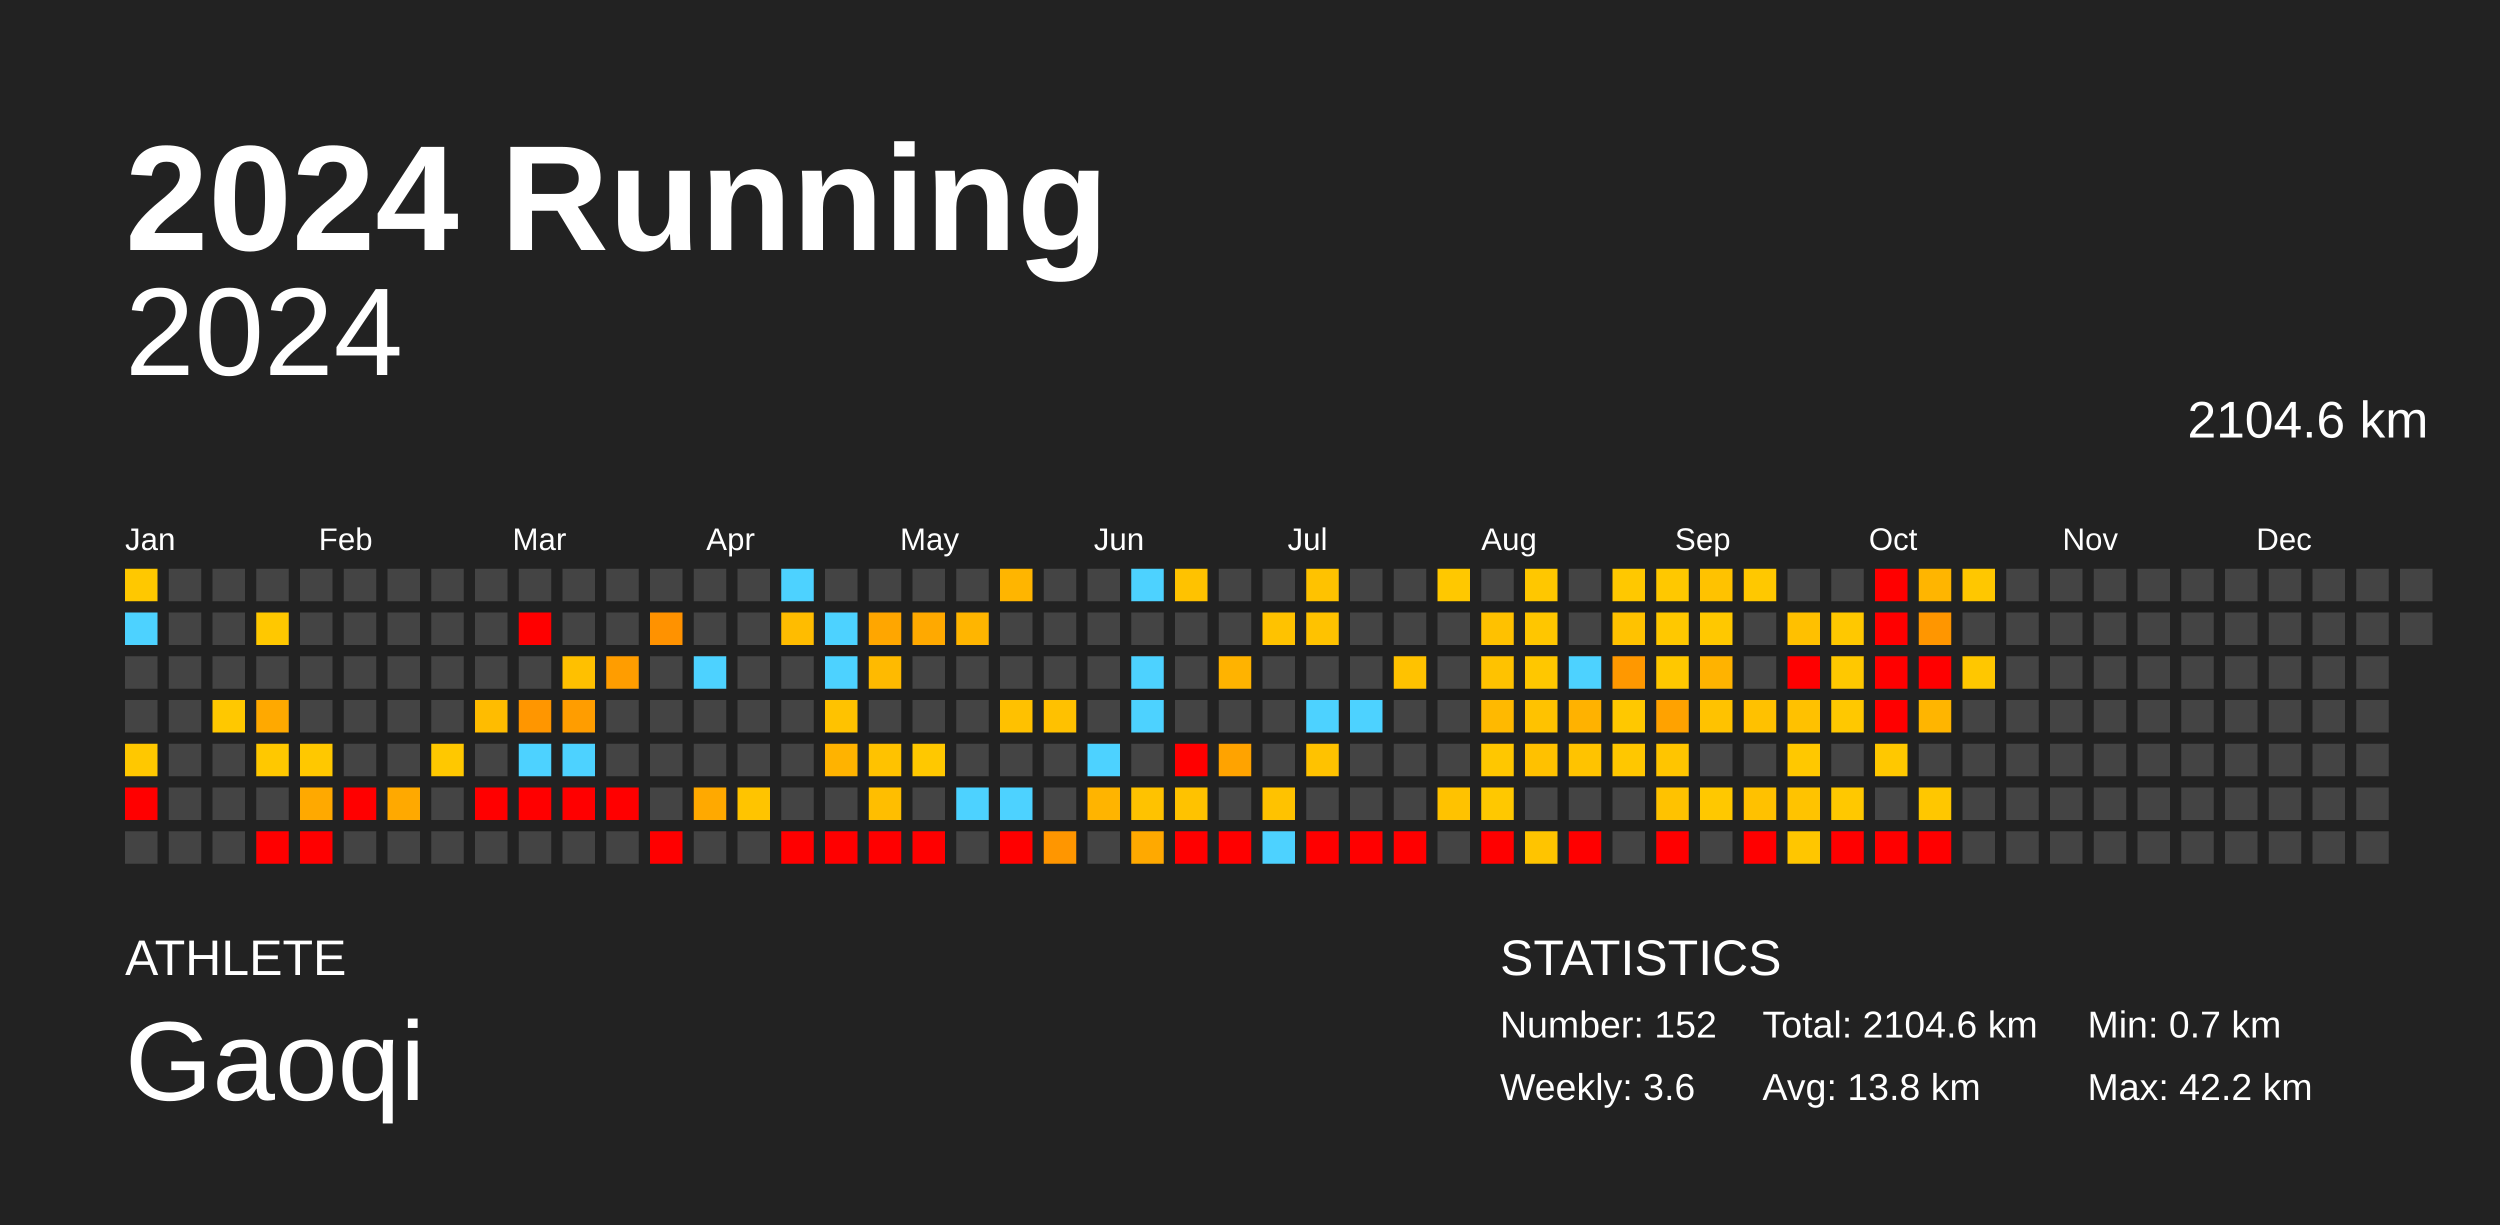
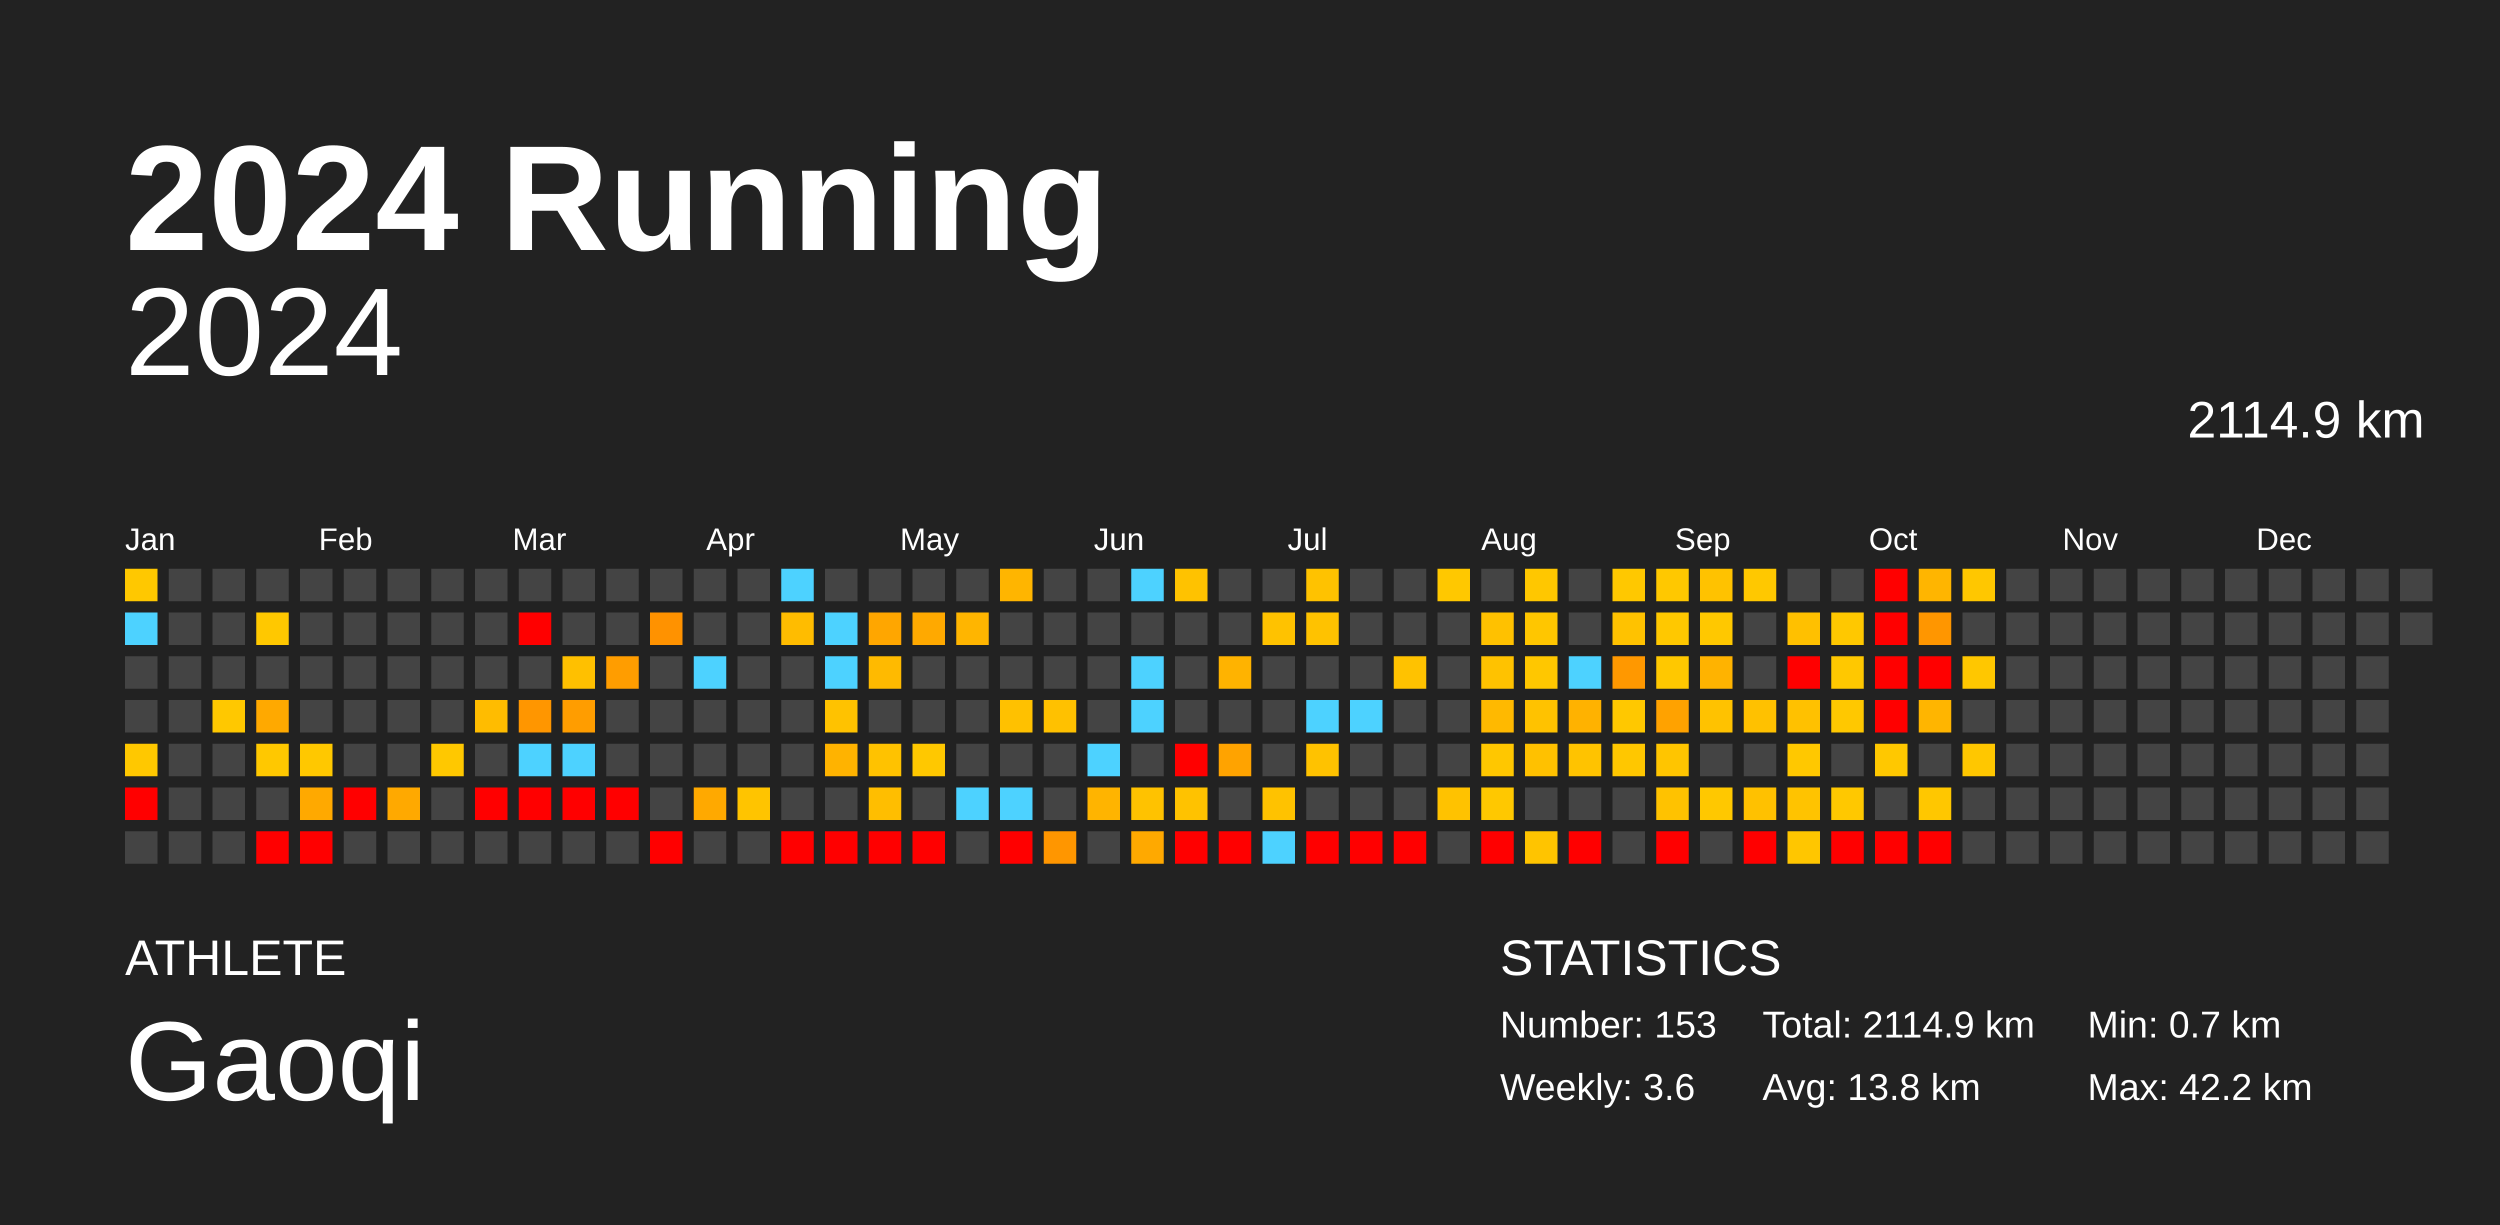
<svg xmlns="http://www.w3.org/2000/svg" baseProfile="full" height="98mm" version="1.1" viewBox="0,0,200,98" width="200mm">
  <defs />
  <rect fill="#222222" height="98" width="200" x="0" y="0" />
  <text fill="#FFFFFF" style="font-size:12px; font-family:Arial; font-weight:bold;" x="10" y="20">2024 Running</text>
  <text fill="#FFFFFF" style="font-size:4px; font-family:Arial" x="10" y="78">ATHLETE</text>
  <text fill="#FFFFFF" style="font-size:9px; font-family:Arial" x="10" y="88">Gaoqi</text>
  <text fill="#FFFFFF" style="font-size:4px; font-family:Arial" x="120" y="78">STATISTICS</text>
-   <text fill="#FFFFFF" style="font-size:3px; font-family:Arial" x="120" y="83">Number: 152</text>
+   <text fill="#FFFFFF" style="font-size:3px; font-family:Arial" x="120" y="83">Number: 153</text>
  <text fill="#FFFFFF" style="font-size:3px; font-family:Arial" x="120" y="88">Weekly: 3.6</text>
-   <text fill="#FFFFFF" style="font-size:3px; font-family:Arial" x="141" y="83">Total: 2104.6 km</text>
+   <text fill="#FFFFFF" style="font-size:3px; font-family:Arial" x="141" y="83">Total: 2114.9 km</text>
  <text fill="#FFFFFF" style="font-size:3px; font-family:Arial" x="141" y="88">Avg: 13.8 km</text>
  <text fill="#FFFFFF" style="font-size:3px; font-family:Arial" x="167" y="83">Min: 0.7 km</text>
  <text fill="#FFFFFF" style="font-size:3px; font-family:Arial" x="167" y="88">Max: 42.2 km</text>
  <text alignment-baseline="hanging" fill="#FFFFFF" style="font-size:10.0px; font-family:Arial;" x="10" y="30">2024</text>
-   <text alignment-baseline="hanging" fill="#FFFFFF" style="font-size:4.125px; font-family:Arial;" x="175" y="35">2104.6 km</text>
+   <text alignment-baseline="hanging" fill="#FFFFFF" style="font-size:4.125px; font-family:Arial;" x="175" y="35">2114.9 km</text>
  <text fill="#FFFFFF" style="font-size:2.5px; font-family:Arial" x="10.0" y="44">Jan</text>
  <text fill="#FFFFFF" style="font-size:2.5px; font-family:Arial" x="25.5" y="44">Feb</text>
  <text fill="#FFFFFF" style="font-size:2.5px; font-family:Arial" x="41.0" y="44">Mar</text>
  <text fill="#FFFFFF" style="font-size:2.5px; font-family:Arial" x="56.5" y="44">Apr</text>
  <text fill="#FFFFFF" style="font-size:2.5px; font-family:Arial" x="72.0" y="44">May</text>
  <text fill="#FFFFFF" style="font-size:2.5px; font-family:Arial" x="87.5" y="44">Jun</text>
  <text fill="#FFFFFF" style="font-size:2.5px; font-family:Arial" x="103.0" y="44">Jul</text>
  <text fill="#FFFFFF" style="font-size:2.5px; font-family:Arial" x="118.5" y="44">Aug</text>
  <text fill="#FFFFFF" style="font-size:2.5px; font-family:Arial" x="134.0" y="44">Sep</text>
  <text fill="#FFFFFF" style="font-size:2.5px; font-family:Arial" x="149.5" y="44">Oct</text>
  <text fill="#FFFFFF" style="font-size:2.5px; font-family:Arial" x="165.0" y="44">Nov</text>
  <text fill="#FFFFFF" style="font-size:2.5px; font-family:Arial" x="180.5" y="44">Dec</text>
  <rect fill="#ffc800" height="2.6" width="2.6" x="10.0" y="45.5" />
  <rect fill="#4dd2ff" height="2.6" width="2.6" x="10.0" y="49.0" />
  <rect fill="#444444" height="2.6" width="2.6" x="10.0" y="52.5" />
  <rect fill="#444444" height="2.6" width="2.6" x="10.0" y="56.0" />
  <rect fill="#ffc800" height="2.6" width="2.6" x="10.0" y="59.5" />
  <rect fill="red" height="2.6" width="2.6" x="10.0" y="63.0" />
  <rect fill="#444444" height="2.6" width="2.6" x="10.0" y="66.5" />
  <rect fill="#444444" height="2.6" width="2.6" x="13.5" y="45.5" />
  <rect fill="#444444" height="2.6" width="2.6" x="13.5" y="49.0" />
  <rect fill="#444444" height="2.6" width="2.6" x="13.5" y="52.5" />
  <rect fill="#444444" height="2.6" width="2.6" x="13.5" y="56.0" />
  <rect fill="#444444" height="2.6" width="2.6" x="13.5" y="59.5" />
  <rect fill="#444444" height="2.6" width="2.6" x="13.5" y="63.0" />
  <rect fill="#444444" height="2.6" width="2.6" x="13.5" y="66.5" />
  <rect fill="#444444" height="2.6" width="2.6" x="17.0" y="45.5" />
  <rect fill="#444444" height="2.6" width="2.6" x="17.0" y="49.0" />
  <rect fill="#444444" height="2.6" width="2.6" x="17.0" y="52.5" />
  <rect fill="#ffc800" height="2.6" width="2.6" x="17.0" y="56.0" />
  <rect fill="#444444" height="2.6" width="2.6" x="17.0" y="59.5" />
  <rect fill="#444444" height="2.6" width="2.6" x="17.0" y="63.0" />
  <rect fill="#444444" height="2.6" width="2.6" x="17.0" y="66.5" />
  <rect fill="#444444" height="2.6" width="2.6" x="20.5" y="45.5" />
  <rect fill="#ffc800" height="2.6" width="2.6" x="20.5" y="49.0" />
  <rect fill="#444444" height="2.6" width="2.6" x="20.5" y="52.5" />
  <rect fill="#ffa900" height="2.6" width="2.6" x="20.5" y="56.0" />
  <rect fill="#ffc800" height="2.6" width="2.6" x="20.5" y="59.5" />
  <rect fill="#444444" height="2.6" width="2.6" x="20.5" y="63.0" />
  <rect fill="red" height="2.6" width="2.6" x="20.5" y="66.5" />
  <rect fill="#444444" height="2.6" width="2.6" x="24.0" y="45.5" />
  <rect fill="#444444" height="2.6" width="2.6" x="24.0" y="49.0" />
  <rect fill="#444444" height="2.6" width="2.6" x="24.0" y="52.5" />
  <rect fill="#444444" height="2.6" width="2.6" x="24.0" y="56.0" />
  <rect fill="#ffc800" height="2.6" width="2.6" x="24.0" y="59.5" />
  <rect fill="#ffa900" height="2.6" width="2.6" x="24.0" y="63.0" />
  <rect fill="red" height="2.6" width="2.6" x="24.0" y="66.5" />
  <rect fill="#444444" height="2.6" width="2.6" x="27.5" y="45.5" />
  <rect fill="#444444" height="2.6" width="2.6" x="27.5" y="49.0" />
  <rect fill="#444444" height="2.6" width="2.6" x="27.5" y="52.5" />
  <rect fill="#444444" height="2.6" width="2.6" x="27.5" y="56.0" />
  <rect fill="#444444" height="2.6" width="2.6" x="27.5" y="59.5" />
  <rect fill="red" height="2.6" width="2.6" x="27.5" y="63.0" />
  <rect fill="#444444" height="2.6" width="2.6" x="27.5" y="66.5" />
  <rect fill="#444444" height="2.6" width="2.6" x="31.0" y="45.5" />
  <rect fill="#444444" height="2.6" width="2.6" x="31.0" y="49.0" />
  <rect fill="#444444" height="2.6" width="2.6" x="31.0" y="52.5" />
  <rect fill="#444444" height="2.6" width="2.6" x="31.0" y="56.0" />
  <rect fill="#444444" height="2.6" width="2.6" x="31.0" y="59.5" />
  <rect fill="#ffa900" height="2.6" width="2.6" x="31.0" y="63.0" />
  <rect fill="#444444" height="2.6" width="2.6" x="31.0" y="66.5" />
  <rect fill="#444444" height="2.6" width="2.6" x="34.5" y="45.5" />
  <rect fill="#444444" height="2.6" width="2.6" x="34.5" y="49.0" />
  <rect fill="#444444" height="2.6" width="2.6" x="34.5" y="52.5" />
  <rect fill="#444444" height="2.6" width="2.6" x="34.5" y="56.0" />
  <rect fill="#ffc800" height="2.6" width="2.6" x="34.5" y="59.5" />
  <rect fill="#444444" height="2.6" width="2.6" x="34.5" y="63.0" />
  <rect fill="#444444" height="2.6" width="2.6" x="34.5" y="66.5" />
  <rect fill="#444444" height="2.6" width="2.6" x="38.0" y="45.5" />
  <rect fill="#444444" height="2.6" width="2.6" x="38.0" y="49.0" />
  <rect fill="#444444" height="2.6" width="2.6" x="38.0" y="52.5" />
  <rect fill="#ffbc00" height="2.6" width="2.6" x="38.0" y="56.0" />
  <rect fill="#444444" height="2.6" width="2.6" x="38.0" y="59.5" />
  <rect fill="red" height="2.6" width="2.6" x="38.0" y="63.0" />
  <rect fill="#444444" height="2.6" width="2.6" x="38.0" y="66.5" />
  <rect fill="#444444" height="2.6" width="2.6" x="41.5" y="45.5" />
  <rect fill="red" height="2.6" width="2.6" x="41.5" y="49.0" />
  <rect fill="#444444" height="2.6" width="2.6" x="41.5" y="52.5" />
  <rect fill="#ff9600" height="2.6" width="2.6" x="41.5" y="56.0" />
  <rect fill="#4dd2ff" height="2.6" width="2.6" x="41.5" y="59.5" />
  <rect fill="red" height="2.6" width="2.6" x="41.5" y="63.0" />
  <rect fill="#444444" height="2.6" width="2.6" x="41.5" y="66.5" />
  <rect fill="#444444" height="2.6" width="2.6" x="45.0" y="45.5" />
  <rect fill="#444444" height="2.6" width="2.6" x="45.0" y="49.0" />
  <rect fill="#ffc000" height="2.6" width="2.6" x="45.0" y="52.5" />
  <rect fill="#ff9d00" height="2.6" width="2.6" x="45.0" y="56.0" />
  <rect fill="#4dd2ff" height="2.6" width="2.6" x="45.0" y="59.5" />
  <rect fill="red" height="2.6" width="2.6" x="45.0" y="63.0" />
  <rect fill="#444444" height="2.6" width="2.6" x="45.0" y="66.5" />
  <rect fill="#444444" height="2.6" width="2.6" x="48.5" y="45.5" />
  <rect fill="#444444" height="2.6" width="2.6" x="48.5" y="49.0" />
  <rect fill="#ff9d00" height="2.6" width="2.6" x="48.5" y="52.5" />
  <rect fill="#444444" height="2.6" width="2.6" x="48.5" y="56.0" />
  <rect fill="#444444" height="2.6" width="2.6" x="48.5" y="59.5" />
  <rect fill="red" height="2.6" width="2.6" x="48.5" y="63.0" />
  <rect fill="#444444" height="2.6" width="2.6" x="48.5" y="66.5" />
  <rect fill="#444444" height="2.6" width="2.6" x="52.0" y="45.5" />
  <rect fill="#ff9200" height="2.6" width="2.6" x="52.0" y="49.0" />
  <rect fill="#444444" height="2.6" width="2.6" x="52.0" y="52.5" />
  <rect fill="#444444" height="2.6" width="2.6" x="52.0" y="56.0" />
  <rect fill="#444444" height="2.6" width="2.6" x="52.0" y="59.5" />
  <rect fill="#444444" height="2.6" width="2.6" x="52.0" y="63.0" />
  <rect fill="red" height="2.6" width="2.6" x="52.0" y="66.5" />
  <rect fill="#444444" height="2.6" width="2.6" x="55.5" y="45.5" />
  <rect fill="#444444" height="2.6" width="2.6" x="55.5" y="49.0" />
  <rect fill="#4dd2ff" height="2.6" width="2.6" x="55.5" y="52.5" />
  <rect fill="#444444" height="2.6" width="2.6" x="55.5" y="56.0" />
  <rect fill="#444444" height="2.6" width="2.6" x="55.5" y="59.5" />
  <rect fill="#ffa900" height="2.6" width="2.6" x="55.5" y="63.0" />
  <rect fill="#444444" height="2.6" width="2.6" x="55.5" y="66.5" />
  <rect fill="#444444" height="2.6" width="2.6" x="59.0" y="45.5" />
  <rect fill="#444444" height="2.6" width="2.6" x="59.0" y="49.0" />
  <rect fill="#444444" height="2.6" width="2.6" x="59.0" y="52.5" />
  <rect fill="#444444" height="2.6" width="2.6" x="59.0" y="56.0" />
  <rect fill="#444444" height="2.6" width="2.6" x="59.0" y="59.5" />
  <rect fill="#ffc400" height="2.6" width="2.6" x="59.0" y="63.0" />
  <rect fill="#444444" height="2.6" width="2.6" x="59.0" y="66.5" />
  <rect fill="#4dd2ff" height="2.6" width="2.6" x="62.5" y="45.5" />
  <rect fill="#ffbc00" height="2.6" width="2.6" x="62.5" y="49.0" />
  <rect fill="#444444" height="2.6" width="2.6" x="62.5" y="52.5" />
  <rect fill="#444444" height="2.6" width="2.6" x="62.5" y="56.0" />
  <rect fill="#444444" height="2.6" width="2.6" x="62.5" y="59.5" />
  <rect fill="#444444" height="2.6" width="2.6" x="62.5" y="63.0" />
  <rect fill="red" height="2.6" width="2.6" x="62.5" y="66.5" />
  <rect fill="#444444" height="2.6" width="2.6" x="66.0" y="45.5" />
  <rect fill="#4dd2ff" height="2.6" width="2.6" x="66.0" y="49.0" />
  <rect fill="#4dd2ff" height="2.6" width="2.6" x="66.0" y="52.5" />
  <rect fill="#ffc200" height="2.6" width="2.6" x="66.0" y="56.0" />
  <rect fill="#ffb300" height="2.6" width="2.6" x="66.0" y="59.5" />
  <rect fill="#444444" height="2.6" width="2.6" x="66.0" y="63.0" />
  <rect fill="red" height="2.6" width="2.6" x="66.0" y="66.5" />
  <rect fill="#444444" height="2.6" width="2.6" x="69.5" y="45.5" />
  <rect fill="#ffa600" height="2.6" width="2.6" x="69.5" y="49.0" />
  <rect fill="#ffba00" height="2.6" width="2.6" x="69.5" y="52.5" />
  <rect fill="#444444" height="2.6" width="2.6" x="69.5" y="56.0" />
  <rect fill="#ffc200" height="2.6" width="2.6" x="69.5" y="59.5" />
  <rect fill="#ffbe00" height="2.6" width="2.6" x="69.5" y="63.0" />
  <rect fill="red" height="2.6" width="2.6" x="69.5" y="66.5" />
  <rect fill="#444444" height="2.6" width="2.6" x="73.0" y="45.5" />
  <rect fill="#ffa900" height="2.6" width="2.6" x="73.0" y="49.0" />
  <rect fill="#444444" height="2.6" width="2.6" x="73.0" y="52.5" />
  <rect fill="#444444" height="2.6" width="2.6" x="73.0" y="56.0" />
  <rect fill="#ffc800" height="2.6" width="2.6" x="73.0" y="59.5" />
  <rect fill="#444444" height="2.6" width="2.6" x="73.0" y="63.0" />
  <rect fill="red" height="2.6" width="2.6" x="73.0" y="66.5" />
  <rect fill="#444444" height="2.6" width="2.6" x="76.5" y="45.5" />
  <rect fill="#ffb500" height="2.6" width="2.6" x="76.5" y="49.0" />
  <rect fill="#444444" height="2.6" width="2.6" x="76.5" y="52.5" />
  <rect fill="#444444" height="2.6" width="2.6" x="76.5" y="56.0" />
  <rect fill="#444444" height="2.6" width="2.6" x="76.5" y="59.5" />
  <rect fill="#4dd2ff" height="2.6" width="2.6" x="76.5" y="63.0" />
  <rect fill="#444444" height="2.6" width="2.6" x="76.5" y="66.5" />
  <rect fill="#ffb500" height="2.6" width="2.6" x="80.0" y="45.5" />
  <rect fill="#444444" height="2.6" width="2.6" x="80.0" y="49.0" />
  <rect fill="#444444" height="2.6" width="2.6" x="80.0" y="52.5" />
  <rect fill="#ffc100" height="2.6" width="2.6" x="80.0" y="56.0" />
  <rect fill="#444444" height="2.6" width="2.6" x="80.0" y="59.5" />
  <rect fill="#4dd2ff" height="2.6" width="2.6" x="80.0" y="63.0" />
  <rect fill="red" height="2.6" width="2.6" x="80.0" y="66.5" />
  <rect fill="#444444" height="2.6" width="2.6" x="83.5" y="45.5" />
  <rect fill="#444444" height="2.6" width="2.6" x="83.5" y="49.0" />
  <rect fill="#444444" height="2.6" width="2.6" x="83.5" y="52.5" />
  <rect fill="#ffc100" height="2.6" width="2.6" x="83.5" y="56.0" />
  <rect fill="#444444" height="2.6" width="2.6" x="83.5" y="59.5" />
  <rect fill="#444444" height="2.6" width="2.6" x="83.5" y="63.0" />
  <rect fill="#ff9600" height="2.6" width="2.6" x="83.5" y="66.5" />
  <rect fill="#444444" height="2.6" width="2.6" x="87.0" y="45.5" />
  <rect fill="#444444" height="2.6" width="2.6" x="87.0" y="49.0" />
  <rect fill="#444444" height="2.6" width="2.6" x="87.0" y="52.5" />
  <rect fill="#444444" height="2.6" width="2.6" x="87.0" y="56.0" />
  <rect fill="#4dd2ff" height="2.6" width="2.6" x="87.0" y="59.5" />
  <rect fill="#ffb400" height="2.6" width="2.6" x="87.0" y="63.0" />
  <rect fill="#444444" height="2.6" width="2.6" x="87.0" y="66.5" />
  <rect fill="#4dd2ff" height="2.6" width="2.6" x="90.5" y="45.5" />
  <rect fill="#444444" height="2.6" width="2.6" x="90.5" y="49.0" />
  <rect fill="#4dd2ff" height="2.6" width="2.6" x="90.5" y="52.5" />
  <rect fill="#4dd2ff" height="2.6" width="2.6" x="90.5" y="56.0" />
  <rect fill="#444444" height="2.6" width="2.6" x="90.5" y="59.5" />
  <rect fill="#ffc200" height="2.6" width="2.6" x="90.5" y="63.0" />
  <rect fill="#ffa900" height="2.6" width="2.6" x="90.5" y="66.5" />
  <rect fill="#ffc200" height="2.6" width="2.6" x="94.0" y="45.5" />
  <rect fill="#444444" height="2.6" width="2.6" x="94.0" y="49.0" />
  <rect fill="#444444" height="2.6" width="2.6" x="94.0" y="52.5" />
  <rect fill="#444444" height="2.6" width="2.6" x="94.0" y="56.0" />
  <rect fill="red" height="2.6" width="2.6" x="94.0" y="59.5" />
  <rect fill="#ffc200" height="2.6" width="2.6" x="94.0" y="63.0" />
  <rect fill="red" height="2.6" width="2.6" x="94.0" y="66.5" />
  <rect fill="#444444" height="2.6" width="2.6" x="97.5" y="45.5" />
  <rect fill="#444444" height="2.6" width="2.6" x="97.5" y="49.0" />
  <rect fill="#ffb300" height="2.6" width="2.6" x="97.5" y="52.5" />
  <rect fill="#444444" height="2.6" width="2.6" x="97.5" y="56.0" />
  <rect fill="#ffa300" height="2.6" width="2.6" x="97.5" y="59.5" />
  <rect fill="#444444" height="2.6" width="2.6" x="97.5" y="63.0" />
  <rect fill="red" height="2.6" width="2.6" x="97.5" y="66.5" />
  <rect fill="#444444" height="2.6" width="2.6" x="101.0" y="45.5" />
  <rect fill="#ffc200" height="2.6" width="2.6" x="101.0" y="49.0" />
  <rect fill="#444444" height="2.6" width="2.6" x="101.0" y="52.5" />
  <rect fill="#444444" height="2.6" width="2.6" x="101.0" y="56.0" />
  <rect fill="#444444" height="2.6" width="2.6" x="101.0" y="59.5" />
  <rect fill="#ffc200" height="2.6" width="2.6" x="101.0" y="63.0" />
  <rect fill="#4dd2ff" height="2.6" width="2.6" x="101.0" y="66.5" />
  <rect fill="#ffc200" height="2.6" width="2.6" x="104.5" y="45.5" />
  <rect fill="#ffc200" height="2.6" width="2.6" x="104.5" y="49.0" />
  <rect fill="#444444" height="2.6" width="2.6" x="104.5" y="52.5" />
  <rect fill="#4dd2ff" height="2.6" width="2.6" x="104.5" y="56.0" />
  <rect fill="#ffc200" height="2.6" width="2.6" x="104.5" y="59.5" />
  <rect fill="#444444" height="2.6" width="2.6" x="104.5" y="63.0" />
  <rect fill="red" height="2.6" width="2.6" x="104.5" y="66.5" />
  <rect fill="#444444" height="2.6" width="2.6" x="108.0" y="45.5" />
  <rect fill="#444444" height="2.6" width="2.6" x="108.0" y="49.0" />
  <rect fill="#444444" height="2.6" width="2.6" x="108.0" y="52.5" />
  <rect fill="#4dd2ff" height="2.6" width="2.6" x="108.0" y="56.0" />
  <rect fill="#444444" height="2.6" width="2.6" x="108.0" y="59.5" />
  <rect fill="#444444" height="2.6" width="2.6" x="108.0" y="63.0" />
  <rect fill="red" height="2.6" width="2.6" x="108.0" y="66.5" />
  <rect fill="#444444" height="2.6" width="2.6" x="111.5" y="45.5" />
  <rect fill="#444444" height="2.6" width="2.6" x="111.5" y="49.0" />
  <rect fill="#ffc200" height="2.6" width="2.6" x="111.5" y="52.5" />
  <rect fill="#444444" height="2.6" width="2.6" x="111.5" y="56.0" />
  <rect fill="#444444" height="2.6" width="2.6" x="111.5" y="59.5" />
  <rect fill="#444444" height="2.6" width="2.6" x="111.5" y="63.0" />
  <rect fill="red" height="2.6" width="2.6" x="111.5" y="66.5" />
  <rect fill="#ffc800" height="2.6" width="2.6" x="115.0" y="45.5" />
  <rect fill="#444444" height="2.6" width="2.6" x="115.0" y="49.0" />
  <rect fill="#444444" height="2.6" width="2.6" x="115.0" y="52.5" />
  <rect fill="#444444" height="2.6" width="2.6" x="115.0" y="56.0" />
  <rect fill="#444444" height="2.6" width="2.6" x="115.0" y="59.5" />
  <rect fill="#ffc200" height="2.6" width="2.6" x="115.0" y="63.0" />
  <rect fill="#444444" height="2.6" width="2.6" x="115.0" y="66.5" />
  <rect fill="#444444" height="2.6" width="2.6" x="118.5" y="45.5" />
  <rect fill="#ffc100" height="2.6" width="2.6" x="118.5" y="49.0" />
  <rect fill="#ffc200" height="2.6" width="2.6" x="118.5" y="52.5" />
  <rect fill="#ffb900" height="2.6" width="2.6" x="118.5" y="56.0" />
  <rect fill="#ffc700" height="2.6" width="2.6" x="118.5" y="59.5" />
  <rect fill="#ffc800" height="2.6" width="2.6" x="118.5" y="63.0" />
  <rect fill="red" height="2.6" width="2.6" x="118.5" y="66.5" />
  <rect fill="#ffc700" height="2.6" width="2.6" x="122.0" y="45.5" />
  <rect fill="#ffc600" height="2.6" width="2.6" x="122.0" y="49.0" />
  <rect fill="#ffc700" height="2.6" width="2.6" x="122.0" y="52.5" />
  <rect fill="#ffc200" height="2.6" width="2.6" x="122.0" y="56.0" />
  <rect fill="#ffc100" height="2.6" width="2.6" x="122.0" y="59.5" />
  <rect fill="#444444" height="2.6" width="2.6" x="122.0" y="63.0" />
  <rect fill="#ffc400" height="2.6" width="2.6" x="122.0" y="66.5" />
  <rect fill="#444444" height="2.6" width="2.6" x="125.5" y="45.5" />
  <rect fill="#444444" height="2.6" width="2.6" x="125.5" y="49.0" />
  <rect fill="#4dd2ff" height="2.6" width="2.6" x="125.5" y="52.5" />
  <rect fill="#ffb200" height="2.6" width="2.6" x="125.5" y="56.0" />
  <rect fill="#ffc300" height="2.6" width="2.6" x="125.5" y="59.5" />
  <rect fill="#444444" height="2.6" width="2.6" x="125.5" y="63.0" />
  <rect fill="red" height="2.6" width="2.6" x="125.5" y="66.5" />
  <rect fill="#ffc800" height="2.6" width="2.6" x="129.0" y="45.5" />
  <rect fill="#ffc200" height="2.6" width="2.6" x="129.0" y="49.0" />
  <rect fill="#ff9800" height="2.6" width="2.6" x="129.0" y="52.5" />
  <rect fill="#ffc800" height="2.6" width="2.6" x="129.0" y="56.0" />
  <rect fill="#ffc700" height="2.6" width="2.6" x="129.0" y="59.5" />
  <rect fill="#444444" height="2.6" width="2.6" x="129.0" y="63.0" />
  <rect fill="#444444" height="2.6" width="2.6" x="129.0" y="66.5" />
  <rect fill="#ffc800" height="2.6" width="2.6" x="132.5" y="45.5" />
  <rect fill="#ffc800" height="2.6" width="2.6" x="132.5" y="49.0" />
  <rect fill="#ffc800" height="2.6" width="2.6" x="132.5" y="52.5" />
  <rect fill="#ffa200" height="2.6" width="2.6" x="132.5" y="56.0" />
  <rect fill="#ffc500" height="2.6" width="2.6" x="132.5" y="59.5" />
  <rect fill="#ffc200" height="2.6" width="2.6" x="132.5" y="63.0" />
  <rect fill="red" height="2.6" width="2.6" x="132.5" y="66.5" />
  <rect fill="#ffc200" height="2.6" width="2.6" x="136.0" y="45.5" />
  <rect fill="#ffc800" height="2.6" width="2.6" x="136.0" y="49.0" />
  <rect fill="#ffb300" height="2.6" width="2.6" x="136.0" y="52.5" />
  <rect fill="#ffc200" height="2.6" width="2.6" x="136.0" y="56.0" />
  <rect fill="#444444" height="2.6" width="2.6" x="136.0" y="59.5" />
  <rect fill="#ffc800" height="2.6" width="2.6" x="136.0" y="63.0" />
  <rect fill="#444444" height="2.6" width="2.6" x="136.0" y="66.5" />
  <rect fill="#ffc800" height="2.6" width="2.6" x="139.5" y="45.5" />
  <rect fill="#444444" height="2.6" width="2.6" x="139.5" y="49.0" />
  <rect fill="#444444" height="2.6" width="2.6" x="139.5" y="52.5" />
  <rect fill="#ffc100" height="2.6" width="2.6" x="139.5" y="56.0" />
  <rect fill="#444444" height="2.6" width="2.6" x="139.5" y="59.5" />
  <rect fill="#ffc100" height="2.6" width="2.6" x="139.5" y="63.0" />
  <rect fill="red" height="2.6" width="2.6" x="139.5" y="66.5" />
  <rect fill="#444444" height="2.6" width="2.6" x="143.0" y="45.5" />
  <rect fill="#ffc000" height="2.6" width="2.6" x="143.0" y="49.0" />
  <rect fill="red" height="2.6" width="2.6" x="143.0" y="52.5" />
  <rect fill="#ffc100" height="2.6" width="2.6" x="143.0" y="56.0" />
  <rect fill="#ffc800" height="2.6" width="2.6" x="143.0" y="59.5" />
  <rect fill="#ffc300" height="2.6" width="2.6" x="143.0" y="63.0" />
  <rect fill="#ffc600" height="2.6" width="2.6" x="143.0" y="66.5" />
  <rect fill="#444444" height="2.6" width="2.6" x="146.5" y="45.5" />
  <rect fill="#ffc800" height="2.6" width="2.6" x="146.5" y="49.0" />
  <rect fill="#ffc800" height="2.6" width="2.6" x="146.5" y="52.5" />
  <rect fill="#ffc800" height="2.6" width="2.6" x="146.5" y="56.0" />
  <rect fill="#444444" height="2.6" width="2.6" x="146.5" y="59.5" />
  <rect fill="#ffc800" height="2.6" width="2.6" x="146.5" y="63.0" />
  <rect fill="red" height="2.6" width="2.6" x="146.5" y="66.5" />
  <rect fill="red" height="2.6" width="2.6" x="150.0" y="45.5" />
  <rect fill="red" height="2.6" width="2.6" x="150.0" y="49.0" />
  <rect fill="red" height="2.6" width="2.6" x="150.0" y="52.5" />
  <rect fill="red" height="2.6" width="2.6" x="150.0" y="56.0" />
  <rect fill="#ffc800" height="2.6" width="2.6" x="150.0" y="59.5" />
  <rect fill="#444444" height="2.6" width="2.6" x="150.0" y="63.0" />
  <rect fill="red" height="2.6" width="2.6" x="150.0" y="66.5" />
  <rect fill="#ffb500" height="2.6" width="2.6" x="153.5" y="45.5" />
  <rect fill="#ff9600" height="2.6" width="2.6" x="153.5" y="49.0" />
  <rect fill="red" height="2.6" width="2.6" x="153.5" y="52.5" />
  <rect fill="#ffb500" height="2.6" width="2.6" x="153.5" y="56.0" />
  <rect fill="#444444" height="2.6" width="2.6" x="153.5" y="59.5" />
  <rect fill="#ffc700" height="2.6" width="2.6" x="153.5" y="63.0" />
  <rect fill="red" height="2.6" width="2.6" x="153.5" y="66.5" />
  <rect fill="#ffc700" height="2.6" width="2.6" x="157.0" y="45.5" />
  <rect fill="#444444" height="2.6" width="2.6" x="157.0" y="49.0" />
  <rect fill="#ffc700" height="2.6" width="2.6" x="157.0" y="52.5" />
  <rect fill="#444444" height="2.6" width="2.6" x="157.0" y="56.0" />
-   <rect fill="#444444" height="2.6" width="2.6" x="157.0" y="59.5" />
+   <rect fill="#ffc700" height="2.6" width="2.6" x="157.0" y="59.5" />
  <rect fill="#444444" height="2.6" width="2.6" x="157.0" y="63.0" />
  <rect fill="#444444" height="2.6" width="2.6" x="157.0" y="66.5" />
  <rect fill="#444444" height="2.6" width="2.6" x="160.5" y="45.5" />
  <rect fill="#444444" height="2.6" width="2.6" x="160.5" y="49.0" />
  <rect fill="#444444" height="2.6" width="2.6" x="160.5" y="52.5" />
  <rect fill="#444444" height="2.6" width="2.6" x="160.5" y="56.0" />
  <rect fill="#444444" height="2.6" width="2.6" x="160.5" y="59.5" />
  <rect fill="#444444" height="2.6" width="2.6" x="160.5" y="63.0" />
  <rect fill="#444444" height="2.6" width="2.6" x="160.5" y="66.5" />
  <rect fill="#444444" height="2.6" width="2.6" x="164.0" y="45.5" />
  <rect fill="#444444" height="2.6" width="2.6" x="164.0" y="49.0" />
  <rect fill="#444444" height="2.6" width="2.6" x="164.0" y="52.5" />
  <rect fill="#444444" height="2.6" width="2.6" x="164.0" y="56.0" />
  <rect fill="#444444" height="2.6" width="2.6" x="164.0" y="59.5" />
  <rect fill="#444444" height="2.6" width="2.6" x="164.0" y="63.0" />
  <rect fill="#444444" height="2.6" width="2.6" x="164.0" y="66.5" />
  <rect fill="#444444" height="2.6" width="2.6" x="167.5" y="45.5" />
  <rect fill="#444444" height="2.6" width="2.6" x="167.5" y="49.0" />
  <rect fill="#444444" height="2.6" width="2.6" x="167.5" y="52.5" />
  <rect fill="#444444" height="2.6" width="2.6" x="167.5" y="56.0" />
  <rect fill="#444444" height="2.6" width="2.6" x="167.5" y="59.5" />
  <rect fill="#444444" height="2.6" width="2.6" x="167.5" y="63.0" />
  <rect fill="#444444" height="2.6" width="2.6" x="167.5" y="66.5" />
  <rect fill="#444444" height="2.6" width="2.6" x="171.0" y="45.5" />
  <rect fill="#444444" height="2.6" width="2.6" x="171.0" y="49.0" />
  <rect fill="#444444" height="2.6" width="2.6" x="171.0" y="52.5" />
  <rect fill="#444444" height="2.6" width="2.6" x="171.0" y="56.0" />
  <rect fill="#444444" height="2.6" width="2.6" x="171.0" y="59.5" />
  <rect fill="#444444" height="2.6" width="2.6" x="171.0" y="63.0" />
  <rect fill="#444444" height="2.6" width="2.6" x="171.0" y="66.5" />
  <rect fill="#444444" height="2.6" width="2.6" x="174.5" y="45.5" />
  <rect fill="#444444" height="2.6" width="2.6" x="174.5" y="49.0" />
  <rect fill="#444444" height="2.6" width="2.6" x="174.5" y="52.5" />
  <rect fill="#444444" height="2.6" width="2.6" x="174.5" y="56.0" />
  <rect fill="#444444" height="2.6" width="2.6" x="174.5" y="59.5" />
  <rect fill="#444444" height="2.6" width="2.6" x="174.5" y="63.0" />
  <rect fill="#444444" height="2.6" width="2.6" x="174.5" y="66.5" />
  <rect fill="#444444" height="2.6" width="2.6" x="178.0" y="45.5" />
  <rect fill="#444444" height="2.6" width="2.6" x="178.0" y="49.0" />
  <rect fill="#444444" height="2.6" width="2.6" x="178.0" y="52.5" />
  <rect fill="#444444" height="2.6" width="2.6" x="178.0" y="56.0" />
  <rect fill="#444444" height="2.6" width="2.6" x="178.0" y="59.5" />
  <rect fill="#444444" height="2.6" width="2.6" x="178.0" y="63.0" />
  <rect fill="#444444" height="2.6" width="2.6" x="178.0" y="66.5" />
  <rect fill="#444444" height="2.6" width="2.6" x="181.5" y="45.5" />
  <rect fill="#444444" height="2.6" width="2.6" x="181.5" y="49.0" />
  <rect fill="#444444" height="2.6" width="2.6" x="181.5" y="52.5" />
  <rect fill="#444444" height="2.6" width="2.6" x="181.5" y="56.0" />
  <rect fill="#444444" height="2.6" width="2.6" x="181.5" y="59.5" />
  <rect fill="#444444" height="2.6" width="2.6" x="181.5" y="63.0" />
  <rect fill="#444444" height="2.6" width="2.6" x="181.5" y="66.5" />
  <rect fill="#444444" height="2.6" width="2.6" x="185.0" y="45.5" />
  <rect fill="#444444" height="2.6" width="2.6" x="185.0" y="49.0" />
  <rect fill="#444444" height="2.6" width="2.6" x="185.0" y="52.5" />
  <rect fill="#444444" height="2.6" width="2.6" x="185.0" y="56.0" />
  <rect fill="#444444" height="2.6" width="2.6" x="185.0" y="59.5" />
  <rect fill="#444444" height="2.6" width="2.6" x="185.0" y="63.0" />
  <rect fill="#444444" height="2.6" width="2.6" x="185.0" y="66.5" />
  <rect fill="#444444" height="2.6" width="2.6" x="188.5" y="45.5" />
  <rect fill="#444444" height="2.6" width="2.6" x="188.5" y="49.0" />
  <rect fill="#444444" height="2.6" width="2.6" x="188.5" y="52.5" />
  <rect fill="#444444" height="2.6" width="2.6" x="188.5" y="56.0" />
  <rect fill="#444444" height="2.6" width="2.6" x="188.5" y="59.5" />
  <rect fill="#444444" height="2.6" width="2.6" x="188.5" y="63.0" />
  <rect fill="#444444" height="2.6" width="2.6" x="188.5" y="66.5" />
  <rect fill="#444444" height="2.6" width="2.6" x="192.0" y="45.5" />
  <rect fill="#444444" height="2.6" width="2.6" x="192.0" y="49.0" />
</svg>
